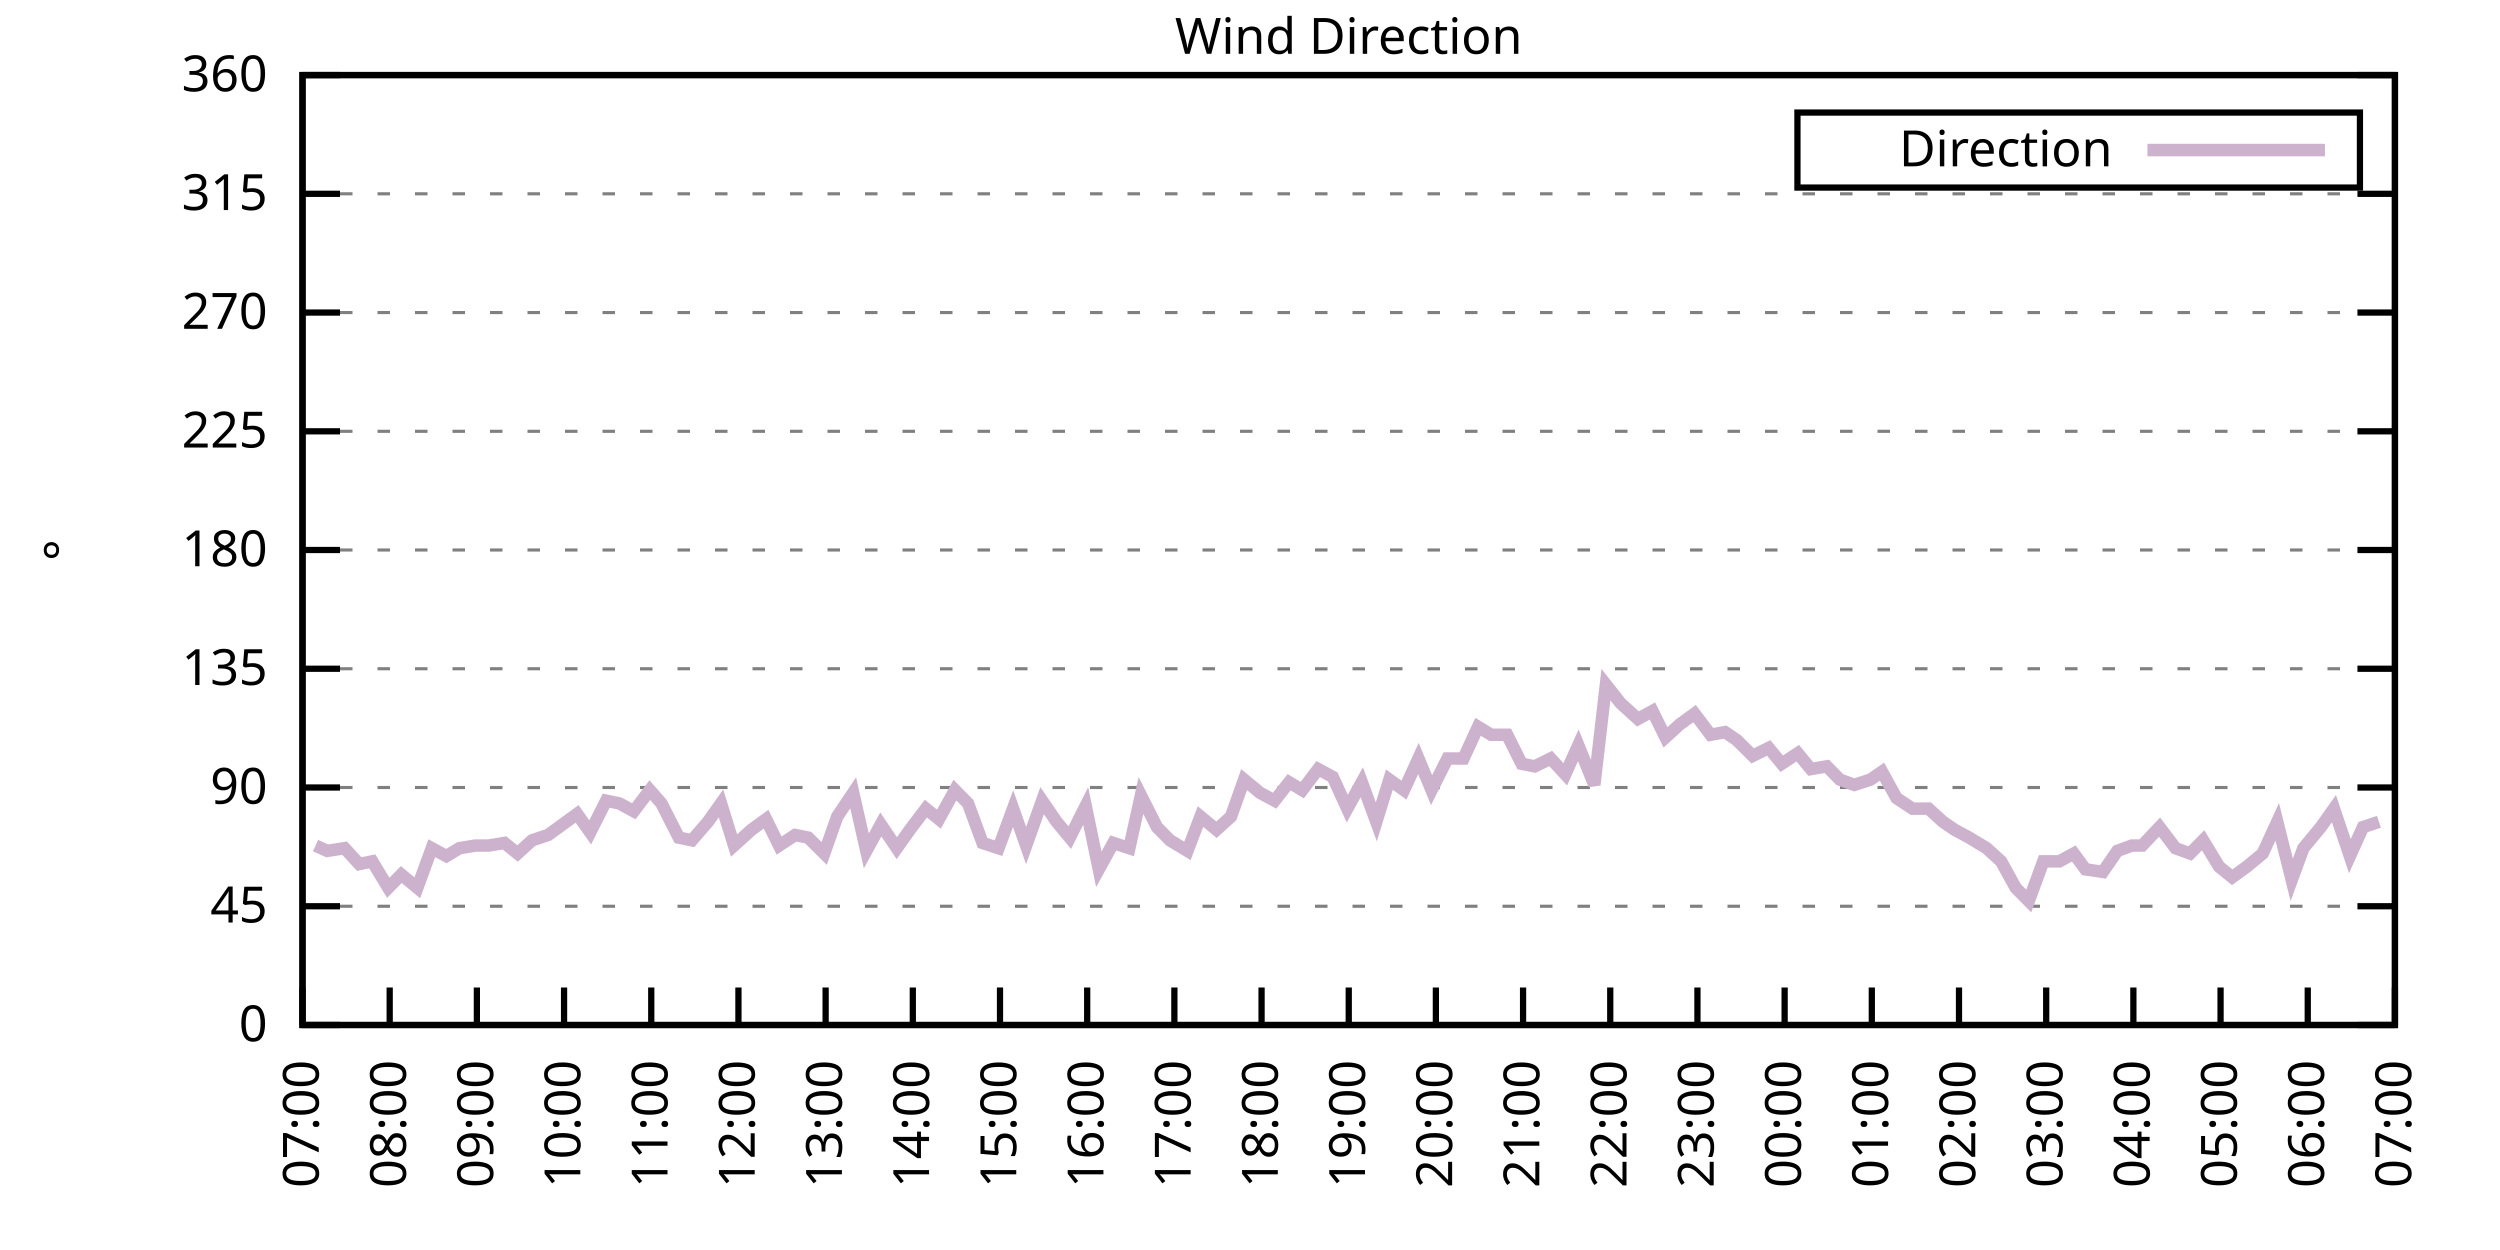
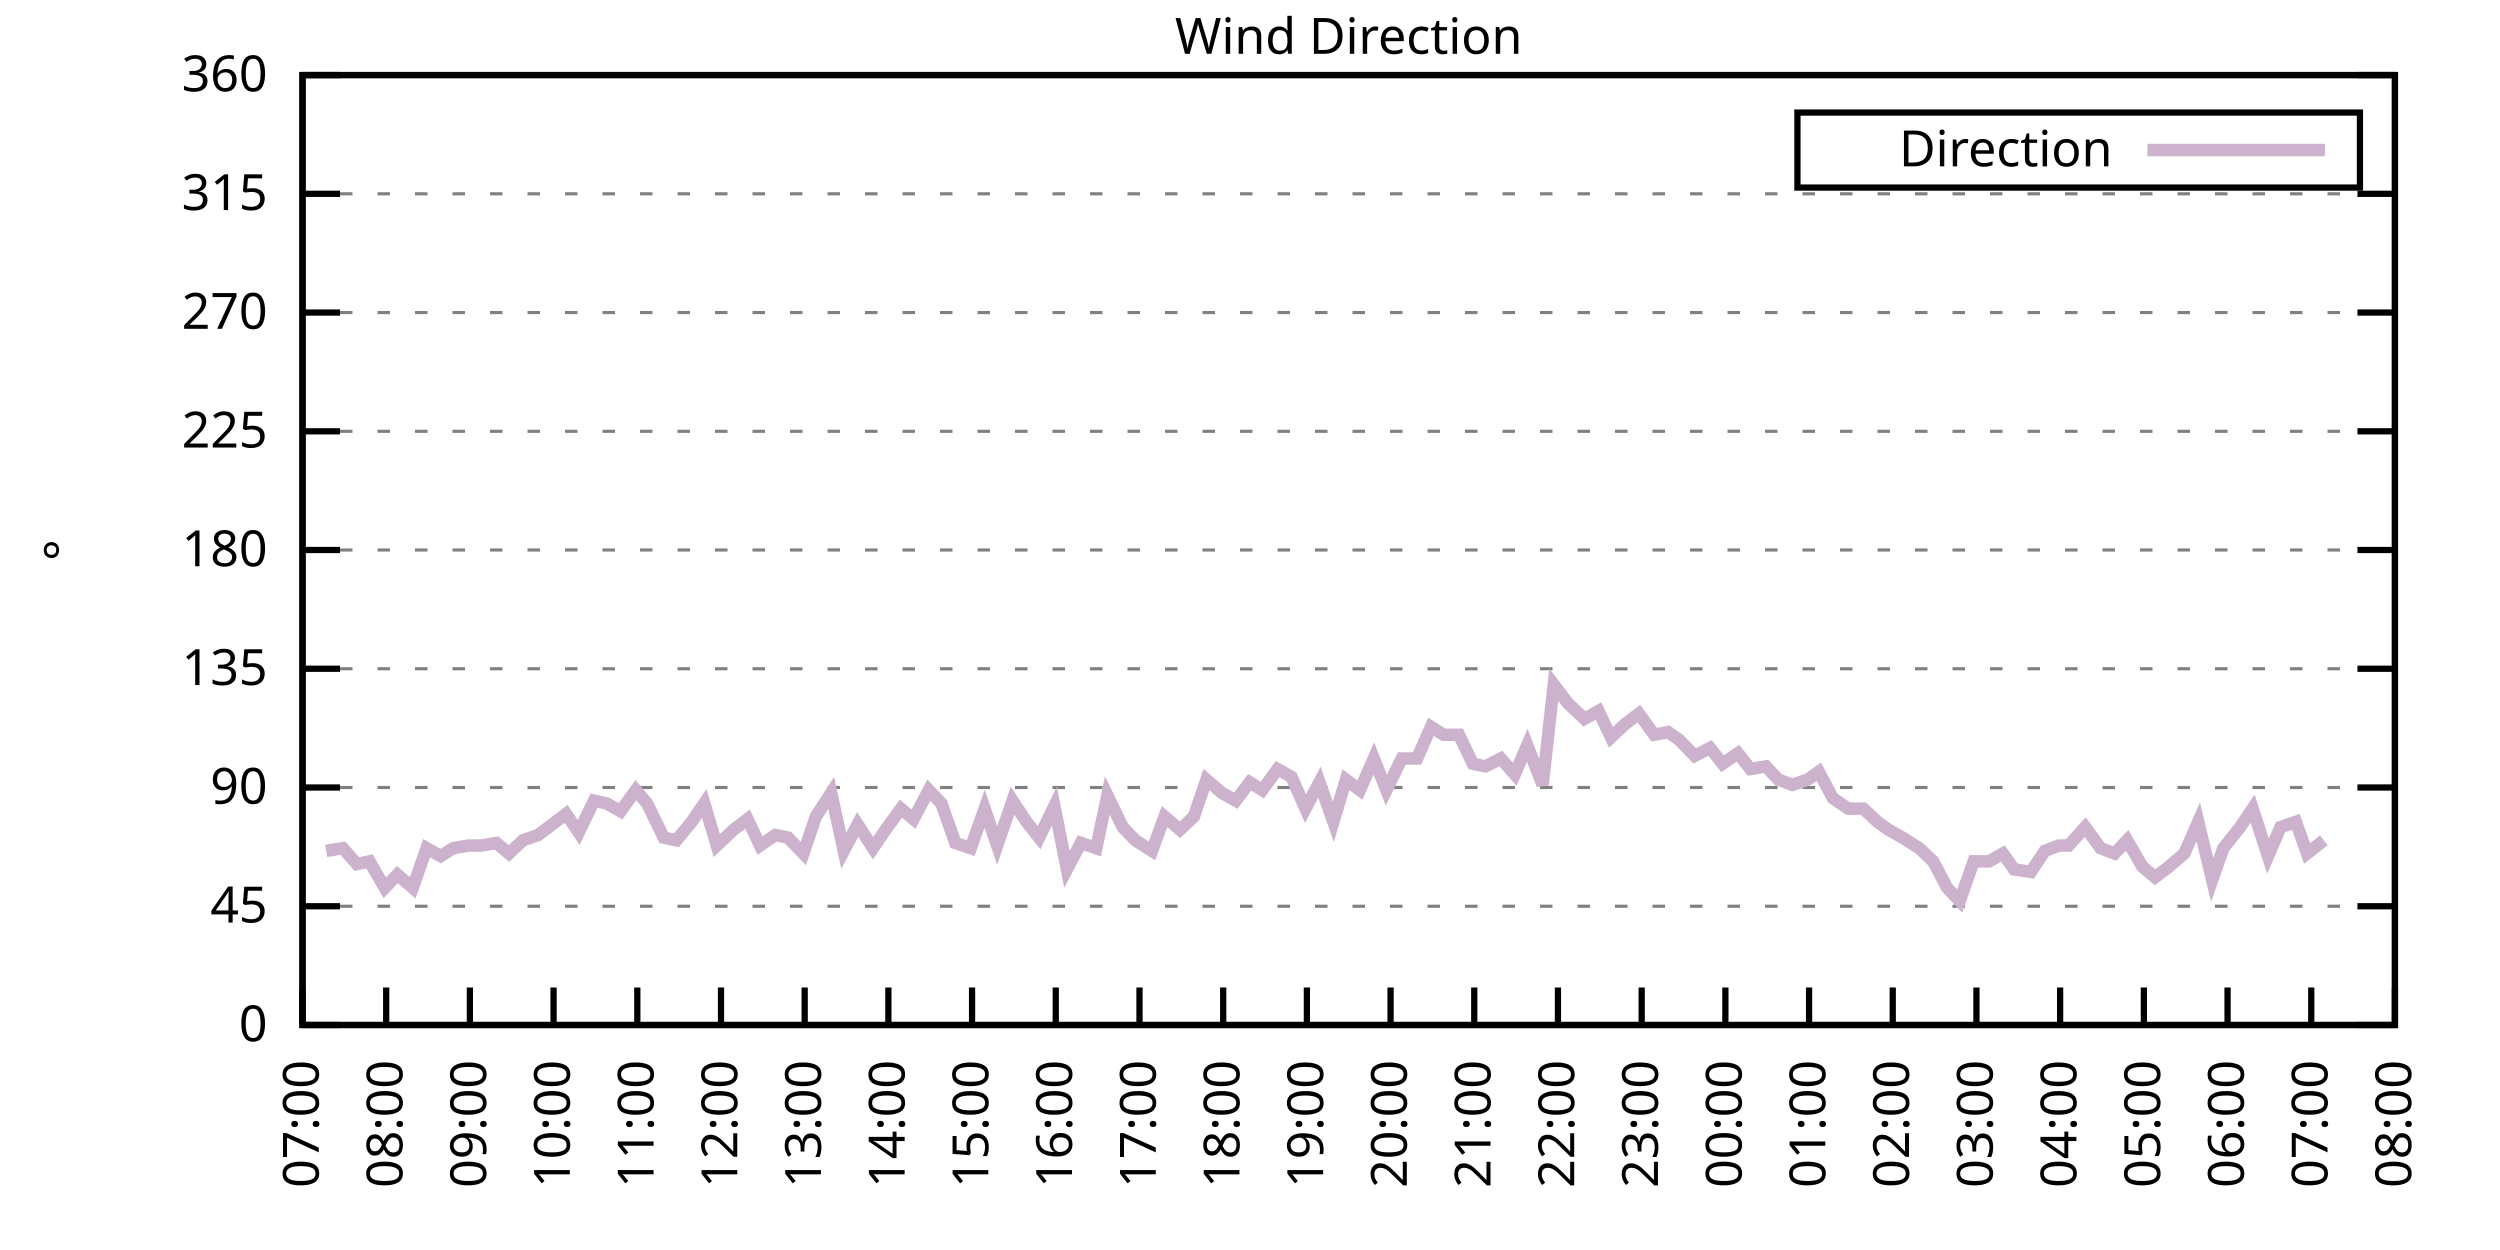
<svg xmlns="http://www.w3.org/2000/svg" xmlns:xlink="http://www.w3.org/1999/xlink" width="400" height="200" viewBox="0 0 400 200">
  <g id="gnuplot_canvas">
    <rect x="0" y="0" width="400" height="200" fill="none" />
    <defs>
      <circle id="gpDot" r="0.5" stroke-width="0.5" stroke="currentColor" />
      <path id="gpPt0" stroke-width="0.333" stroke="currentColor" d="M-1,0 h2 M0,-1 v2" />
      <path id="gpPt1" stroke-width="0.333" stroke="currentColor" d="M-1,-1 L1,1 M1,-1 L-1,1" />
      <path id="gpPt2" stroke-width="0.333" stroke="currentColor" d="M-1,0 L1,0 M0,-1 L0,1 M-1,-1 L1,1 M-1,1 L1,-1" />
      <rect id="gpPt3" stroke-width="0.333" stroke="currentColor" x="-1" y="-1" width="2" height="2" />
      <rect id="gpPt4" stroke-width="0.333" stroke="currentColor" fill="currentColor" x="-1" y="-1" width="2" height="2" />
      <circle id="gpPt5" stroke-width="0.333" stroke="currentColor" cx="0" cy="0" r="1" />
      <use xlink:href="#gpPt5" id="gpPt6" fill="currentColor" stroke="none" />
      <path id="gpPt7" stroke-width="0.333" stroke="currentColor" d="M0,-1.33 L-1.33,0.67 L1.33,0.67 z" />
      <use xlink:href="#gpPt7" id="gpPt8" fill="currentColor" stroke="none" />
      <use xlink:href="#gpPt7" id="gpPt9" stroke="currentColor" transform="rotate(180)" />
      <use xlink:href="#gpPt9" id="gpPt10" fill="currentColor" stroke="none" />
      <use xlink:href="#gpPt3" id="gpPt11" stroke="currentColor" transform="rotate(45)" />
      <use xlink:href="#gpPt11" id="gpPt12" fill="currentColor" stroke="none" />
      <path id="gpPt13" stroke-width="0.333" stroke="currentColor" d="M0,1.330 L1.265,0.411 L0.782,-1.067 L-0.782,-1.076 L-1.265,0.411 z" />
      <use xlink:href="#gpPt13" id="gpPt14" fill="currentColor" stroke="none" />
      <filter id="textbox" filterUnits="objectBoundingBox" x="0" y="0" height="1" width="1">
        <feFlood flood-color="white" flood-opacity="1" result="bgnd" />
        <feComposite in="SourceGraphic" in2="bgnd" operator="atop" />
      </filter>
      <filter id="greybox" filterUnits="objectBoundingBox" x="0" y="0" height="1" width="1">
        <feFlood flood-color="lightgrey" flood-opacity="1" result="grey" />
        <feComposite in="SourceGraphic" in2="grey" operator="atop" />
      </filter>
    </defs>
    <g fill="none" color="white" stroke="currentColor" stroke-width="1.00" stroke-linecap="butt" stroke-linejoin="miter">
</g>
    <g fill="none" color="black" stroke="currentColor" stroke-width="1.00" stroke-linecap="butt" stroke-linejoin="miter">
      <g stroke="none" shape-rendering="crispEdges">
        <polygon fill="rgb(255, 255, 255)" points="48.40,164.00 383.18,164.00 383.18,12.02 48.40,12.02 " />
      </g>
    </g>
    <g fill="none" color="black" stroke="currentColor" stroke-width="1.00" stroke-linecap="butt" stroke-linejoin="miter">
</g>
    <g fill="none" color="black" stroke="black" stroke-width="0.50" stroke-linecap="butt" stroke-linejoin="miter">
</g>
    <g fill="none" color="gray" stroke="currentColor" stroke-width="0.50" stroke-linecap="butt" stroke-linejoin="miter">
      <path stroke="gray" stroke-dasharray="2,4" class="gridline" d="M48.40,164.00 L383.19,164.00  " />
    </g>
    <g fill="none" color="gray" stroke="gray" stroke-width="1.00" stroke-linecap="butt" stroke-linejoin="miter">
</g>
    <g fill="none" color="black" stroke="currentColor" stroke-width="1.00" stroke-linecap="butt" stroke-linejoin="miter">
      <path stroke="black" d="M48.40,164.00 L54.40,164.00 M383.19,164.00 L377.19,164.00  " />
      <g transform="translate(42.80,166.60)" stroke="none" fill="black" font-family="Sans" font-size="8.00" text-anchor="end">
        <text>
          <tspan font-family="Sans"> 0</tspan>
        </text>
      </g>
    </g>
    <g fill="none" color="black" stroke="currentColor" stroke-width="1.00" stroke-linecap="butt" stroke-linejoin="miter">
</g>
    <g fill="none" color="black" stroke="black" stroke-width="0.50" stroke-linecap="butt" stroke-linejoin="miter">
</g>
    <g fill="none" color="gray" stroke="currentColor" stroke-width="0.50" stroke-linecap="butt" stroke-linejoin="miter">
      <path stroke="gray" stroke-dasharray="2,4" class="gridline" d="M48.40,145.00 L383.19,145.00  " />
    </g>
    <g fill="none" color="gray" stroke="gray" stroke-width="1.00" stroke-linecap="butt" stroke-linejoin="miter">
</g>
    <g fill="none" color="black" stroke="currentColor" stroke-width="1.00" stroke-linecap="butt" stroke-linejoin="miter">
      <path stroke="black" d="M48.40,145.00 L54.40,145.00 M383.19,145.00 L377.19,145.00  " />
      <g transform="translate(42.80,147.60)" stroke="none" fill="black" font-family="Sans" font-size="8.00" text-anchor="end">
        <text>
          <tspan font-family="Sans"> 45</tspan>
        </text>
      </g>
    </g>
    <g fill="none" color="black" stroke="currentColor" stroke-width="1.00" stroke-linecap="butt" stroke-linejoin="miter">
</g>
    <g fill="none" color="black" stroke="black" stroke-width="0.50" stroke-linecap="butt" stroke-linejoin="miter">
</g>
    <g fill="none" color="gray" stroke="currentColor" stroke-width="0.50" stroke-linecap="butt" stroke-linejoin="miter">
      <path stroke="gray" stroke-dasharray="2,4" class="gridline" d="M48.40,126.00 L383.19,126.00  " />
    </g>
    <g fill="none" color="gray" stroke="gray" stroke-width="1.00" stroke-linecap="butt" stroke-linejoin="miter">
</g>
    <g fill="none" color="black" stroke="currentColor" stroke-width="1.00" stroke-linecap="butt" stroke-linejoin="miter">
      <path stroke="black" d="M48.40,126.00 L54.40,126.00 M383.19,126.00 L377.19,126.00  " />
      <g transform="translate(42.80,128.60)" stroke="none" fill="black" font-family="Sans" font-size="8.00" text-anchor="end">
        <text>
          <tspan font-family="Sans"> 90</tspan>
        </text>
      </g>
    </g>
    <g fill="none" color="black" stroke="currentColor" stroke-width="1.00" stroke-linecap="butt" stroke-linejoin="miter">
</g>
    <g fill="none" color="black" stroke="black" stroke-width="0.50" stroke-linecap="butt" stroke-linejoin="miter">
</g>
    <g fill="none" color="gray" stroke="currentColor" stroke-width="0.50" stroke-linecap="butt" stroke-linejoin="miter">
      <path stroke="gray" stroke-dasharray="2,4" class="gridline" d="M48.40,107.00 L383.19,107.00  " />
    </g>
    <g fill="none" color="gray" stroke="gray" stroke-width="1.00" stroke-linecap="butt" stroke-linejoin="miter">
</g>
    <g fill="none" color="black" stroke="currentColor" stroke-width="1.00" stroke-linecap="butt" stroke-linejoin="miter">
      <path stroke="black" d="M48.40,107.00 L54.40,107.00 M383.19,107.00 L377.19,107.00  " />
      <g transform="translate(42.80,109.60)" stroke="none" fill="black" font-family="Sans" font-size="8.00" text-anchor="end">
        <text>
          <tspan font-family="Sans"> 135</tspan>
        </text>
      </g>
    </g>
    <g fill="none" color="black" stroke="currentColor" stroke-width="1.00" stroke-linecap="butt" stroke-linejoin="miter">
</g>
    <g fill="none" color="black" stroke="black" stroke-width="0.50" stroke-linecap="butt" stroke-linejoin="miter">
</g>
    <g fill="none" color="gray" stroke="currentColor" stroke-width="0.50" stroke-linecap="butt" stroke-linejoin="miter">
      <path stroke="gray" stroke-dasharray="2,4" class="gridline" d="M48.40,88.00 L383.19,88.00  " />
    </g>
    <g fill="none" color="gray" stroke="gray" stroke-width="1.00" stroke-linecap="butt" stroke-linejoin="miter">
</g>
    <g fill="none" color="black" stroke="currentColor" stroke-width="1.00" stroke-linecap="butt" stroke-linejoin="miter">
      <path stroke="black" d="M48.40,88.00 L54.40,88.00 M383.19,88.00 L377.19,88.00  " />
      <g transform="translate(42.80,90.60)" stroke="none" fill="black" font-family="Sans" font-size="8.00" text-anchor="end">
        <text>
          <tspan font-family="Sans"> 180</tspan>
        </text>
      </g>
    </g>
    <g fill="none" color="black" stroke="currentColor" stroke-width="1.00" stroke-linecap="butt" stroke-linejoin="miter">
</g>
    <g fill="none" color="black" stroke="black" stroke-width="0.50" stroke-linecap="butt" stroke-linejoin="miter">
</g>
    <g fill="none" color="gray" stroke="currentColor" stroke-width="0.50" stroke-linecap="butt" stroke-linejoin="miter">
      <path stroke="gray" stroke-dasharray="2,4" class="gridline" d="M48.40,69.01 L383.19,69.01  " />
    </g>
    <g fill="none" color="gray" stroke="gray" stroke-width="1.00" stroke-linecap="butt" stroke-linejoin="miter">
</g>
    <g fill="none" color="black" stroke="currentColor" stroke-width="1.00" stroke-linecap="butt" stroke-linejoin="miter">
      <path stroke="black" d="M48.40,69.01 L54.40,69.01 M383.19,69.01 L377.19,69.01  " />
      <g transform="translate(42.80,71.61)" stroke="none" fill="black" font-family="Sans" font-size="8.00" text-anchor="end">
        <text>
          <tspan font-family="Sans"> 225</tspan>
        </text>
      </g>
    </g>
    <g fill="none" color="black" stroke="currentColor" stroke-width="1.00" stroke-linecap="butt" stroke-linejoin="miter">
</g>
    <g fill="none" color="black" stroke="black" stroke-width="0.50" stroke-linecap="butt" stroke-linejoin="miter">
</g>
    <g fill="none" color="gray" stroke="currentColor" stroke-width="0.50" stroke-linecap="butt" stroke-linejoin="miter">
      <path stroke="gray" stroke-dasharray="2,4" class="gridline" d="M48.40,50.01 L383.19,50.01  " />
    </g>
    <g fill="none" color="gray" stroke="gray" stroke-width="1.00" stroke-linecap="butt" stroke-linejoin="miter">
</g>
    <g fill="none" color="black" stroke="currentColor" stroke-width="1.00" stroke-linecap="butt" stroke-linejoin="miter">
      <path stroke="black" d="M48.40,50.01 L54.40,50.01 M383.19,50.01 L377.19,50.01  " />
      <g transform="translate(42.80,52.61)" stroke="none" fill="black" font-family="Sans" font-size="8.00" text-anchor="end">
        <text>
          <tspan font-family="Sans"> 270</tspan>
        </text>
      </g>
    </g>
    <g fill="none" color="black" stroke="currentColor" stroke-width="1.00" stroke-linecap="butt" stroke-linejoin="miter">
</g>
    <g fill="none" color="black" stroke="black" stroke-width="0.50" stroke-linecap="butt" stroke-linejoin="miter">
</g>
    <g fill="none" color="gray" stroke="currentColor" stroke-width="0.50" stroke-linecap="butt" stroke-linejoin="miter">
      <path stroke="gray" stroke-dasharray="2,4" class="gridline" d="M48.40,31.01 L383.19,31.01  " />
    </g>
    <g fill="none" color="gray" stroke="gray" stroke-width="1.00" stroke-linecap="butt" stroke-linejoin="miter">
</g>
    <g fill="none" color="black" stroke="currentColor" stroke-width="1.00" stroke-linecap="butt" stroke-linejoin="miter">
      <path stroke="black" d="M48.40,31.01 L54.40,31.01 M383.19,31.01 L377.19,31.01  " />
      <g transform="translate(42.80,33.61)" stroke="none" fill="black" font-family="Sans" font-size="8.00" text-anchor="end">
        <text>
          <tspan font-family="Sans"> 315</tspan>
        </text>
      </g>
    </g>
    <g fill="none" color="black" stroke="currentColor" stroke-width="1.00" stroke-linecap="butt" stroke-linejoin="miter">
</g>
    <g fill="none" color="black" stroke="black" stroke-width="0.50" stroke-linecap="butt" stroke-linejoin="miter">
</g>
    <g fill="none" color="gray" stroke="currentColor" stroke-width="0.50" stroke-linecap="butt" stroke-linejoin="miter">
      <path stroke="gray" stroke-dasharray="2,4" class="gridline" d="M48.40,12.01 L383.19,12.01  " />
    </g>
    <g fill="none" color="gray" stroke="gray" stroke-width="1.00" stroke-linecap="butt" stroke-linejoin="miter">
</g>
    <g fill="none" color="black" stroke="currentColor" stroke-width="1.00" stroke-linecap="butt" stroke-linejoin="miter">
      <path stroke="black" d="M48.40,12.01 L54.40,12.01 M383.19,12.01 L377.19,12.01  " />
      <g transform="translate(42.80,14.61)" stroke="none" fill="black" font-family="Sans" font-size="8.00" text-anchor="end">
        <text>
          <tspan font-family="Sans"> 360</tspan>
        </text>
      </g>
    </g>
    <g fill="none" color="black" stroke="currentColor" stroke-width="1.00" stroke-linecap="butt" stroke-linejoin="miter">
      <path stroke="black" d="M48.40,164.00 L48.40,158.00  " />
      <g transform="translate(51.00,169.60) rotate(270.00)" stroke="none" fill="black" font-family="Sans" font-size="8.00" text-anchor="end">
        <text>
          <tspan font-family="Sans">07:00</tspan>
        </text>
      </g>
    </g>
    <g fill="none" color="black" stroke="currentColor" stroke-width="1.00" stroke-linecap="butt" stroke-linejoin="miter">
-       <path stroke="black" d="M62.35,164.00 L62.35,158.00  " />
-       <g transform="translate(64.95,169.60) rotate(270.00)" stroke="none" fill="black" font-family="Sans" font-size="8.00" text-anchor="end">
+       <path stroke="black" d="M61.79,164.00 L61.79,158.00  " />
+       <g transform="translate(64.39,169.60) rotate(270.00)" stroke="none" fill="black" font-family="Sans" font-size="8.00" text-anchor="end">
        <text>
          <tspan font-family="Sans">08:00</tspan>
        </text>
      </g>
    </g>
    <g fill="none" color="black" stroke="currentColor" stroke-width="1.00" stroke-linecap="butt" stroke-linejoin="miter">
-       <path stroke="black" d="M76.30,164.00 L76.30,158.00  " />
-       <g transform="translate(78.90,169.60) rotate(270.00)" stroke="none" fill="black" font-family="Sans" font-size="8.00" text-anchor="end">
+       <path stroke="black" d="M75.18,164.00 L75.18,158.00  " />
+       <g transform="translate(77.78,169.60) rotate(270.00)" stroke="none" fill="black" font-family="Sans" font-size="8.00" text-anchor="end">
        <text>
          <tspan font-family="Sans">09:00</tspan>
        </text>
      </g>
    </g>
    <g fill="none" color="black" stroke="currentColor" stroke-width="1.00" stroke-linecap="butt" stroke-linejoin="miter">
-       <path stroke="black" d="M90.25,164.00 L90.25,158.00  " />
-       <g transform="translate(92.85,169.60) rotate(270.00)" stroke="none" fill="black" font-family="Sans" font-size="8.00" text-anchor="end">
+       <path stroke="black" d="M88.57,164.00 L88.57,158.00  " />
+       <g transform="translate(91.17,169.60) rotate(270.00)" stroke="none" fill="black" font-family="Sans" font-size="8.00" text-anchor="end">
        <text>
          <tspan font-family="Sans">10:00</tspan>
        </text>
      </g>
    </g>
    <g fill="none" color="black" stroke="currentColor" stroke-width="1.00" stroke-linecap="butt" stroke-linejoin="miter">
-       <path stroke="black" d="M104.20,164.00 L104.20,158.00  " />
-       <g transform="translate(106.80,169.60) rotate(270.00)" stroke="none" fill="black" font-family="Sans" font-size="8.00" text-anchor="end">
+       <path stroke="black" d="M101.97,164.00 L101.97,158.00  " />
+       <g transform="translate(104.57,169.60) rotate(270.00)" stroke="none" fill="black" font-family="Sans" font-size="8.00" text-anchor="end">
        <text>
          <tspan font-family="Sans">11:00</tspan>
        </text>
      </g>
    </g>
    <g fill="none" color="black" stroke="currentColor" stroke-width="1.00" stroke-linecap="butt" stroke-linejoin="miter">
-       <path stroke="black" d="M118.15,164.00 L118.15,158.00  " />
-       <g transform="translate(120.75,169.60) rotate(270.00)" stroke="none" fill="black" font-family="Sans" font-size="8.00" text-anchor="end">
+       <path stroke="black" d="M115.36,164.00 L115.36,158.00  " />
+       <g transform="translate(117.96,169.60) rotate(270.00)" stroke="none" fill="black" font-family="Sans" font-size="8.00" text-anchor="end">
        <text>
          <tspan font-family="Sans">12:00</tspan>
        </text>
      </g>
    </g>
    <g fill="none" color="black" stroke="currentColor" stroke-width="1.00" stroke-linecap="butt" stroke-linejoin="miter">
-       <path stroke="black" d="M132.10,164.00 L132.10,158.00  " />
-       <g transform="translate(134.70,169.60) rotate(270.00)" stroke="none" fill="black" font-family="Sans" font-size="8.00" text-anchor="end">
+       <path stroke="black" d="M128.75,164.00 L128.75,158.00  " />
+       <g transform="translate(131.35,169.60) rotate(270.00)" stroke="none" fill="black" font-family="Sans" font-size="8.00" text-anchor="end">
        <text>
          <tspan font-family="Sans">13:00</tspan>
        </text>
      </g>
    </g>
    <g fill="none" color="black" stroke="currentColor" stroke-width="1.00" stroke-linecap="butt" stroke-linejoin="miter">
-       <path stroke="black" d="M146.05,164.00 L146.05,158.00  " />
-       <g transform="translate(148.65,169.60) rotate(270.00)" stroke="none" fill="black" font-family="Sans" font-size="8.00" text-anchor="end">
+       <path stroke="black" d="M142.14,164.00 L142.14,158.00  " />
+       <g transform="translate(144.74,169.60) rotate(270.00)" stroke="none" fill="black" font-family="Sans" font-size="8.00" text-anchor="end">
        <text>
          <tspan font-family="Sans">14:00</tspan>
        </text>
      </g>
    </g>
    <g fill="none" color="black" stroke="currentColor" stroke-width="1.00" stroke-linecap="butt" stroke-linejoin="miter">
-       <path stroke="black" d="M160.00,164.00 L160.00,158.00  " />
-       <g transform="translate(162.60,169.60) rotate(270.00)" stroke="none" fill="black" font-family="Sans" font-size="8.00" text-anchor="end">
+       <path stroke="black" d="M155.53,164.00 L155.53,158.00  " />
+       <g transform="translate(158.13,169.60) rotate(270.00)" stroke="none" fill="black" font-family="Sans" font-size="8.00" text-anchor="end">
        <text>
          <tspan font-family="Sans">15:00</tspan>
        </text>
      </g>
    </g>
    <g fill="none" color="black" stroke="currentColor" stroke-width="1.00" stroke-linecap="butt" stroke-linejoin="miter">
-       <path stroke="black" d="M173.95,164.00 L173.95,158.00  " />
-       <g transform="translate(176.55,169.60) rotate(270.00)" stroke="none" fill="black" font-family="Sans" font-size="8.00" text-anchor="end">
+       <path stroke="black" d="M168.92,164.00 L168.92,158.00  " />
+       <g transform="translate(171.52,169.60) rotate(270.00)" stroke="none" fill="black" font-family="Sans" font-size="8.00" text-anchor="end">
        <text>
          <tspan font-family="Sans">16:00</tspan>
        </text>
      </g>
    </g>
    <g fill="none" color="black" stroke="currentColor" stroke-width="1.00" stroke-linecap="butt" stroke-linejoin="miter">
-       <path stroke="black" d="M187.90,164.00 L187.90,158.00  " />
-       <g transform="translate(190.50,169.60) rotate(270.00)" stroke="none" fill="black" font-family="Sans" font-size="8.00" text-anchor="end">
+       <path stroke="black" d="M182.32,164.00 L182.32,158.00  " />
+       <g transform="translate(184.92,169.60) rotate(270.00)" stroke="none" fill="black" font-family="Sans" font-size="8.00" text-anchor="end">
        <text>
          <tspan font-family="Sans">17:00</tspan>
        </text>
      </g>
    </g>
    <g fill="none" color="black" stroke="currentColor" stroke-width="1.00" stroke-linecap="butt" stroke-linejoin="miter">
-       <path stroke="black" d="M201.85,164.00 L201.85,158.00  " />
-       <g transform="translate(204.45,169.60) rotate(270.00)" stroke="none" fill="black" font-family="Sans" font-size="8.00" text-anchor="end">
+       <path stroke="black" d="M195.71,164.00 L195.71,158.00  " />
+       <g transform="translate(198.31,169.60) rotate(270.00)" stroke="none" fill="black" font-family="Sans" font-size="8.00" text-anchor="end">
        <text>
          <tspan font-family="Sans">18:00</tspan>
        </text>
      </g>
    </g>
    <g fill="none" color="black" stroke="currentColor" stroke-width="1.00" stroke-linecap="butt" stroke-linejoin="miter">
-       <path stroke="black" d="M215.80,164.00 L215.80,158.00  " />
-       <g transform="translate(218.40,169.60) rotate(270.00)" stroke="none" fill="black" font-family="Sans" font-size="8.00" text-anchor="end">
+       <path stroke="black" d="M209.10,164.00 L209.10,158.00  " />
+       <g transform="translate(211.70,169.60) rotate(270.00)" stroke="none" fill="black" font-family="Sans" font-size="8.00" text-anchor="end">
        <text>
          <tspan font-family="Sans">19:00</tspan>
        </text>
      </g>
    </g>
    <g fill="none" color="black" stroke="currentColor" stroke-width="1.00" stroke-linecap="butt" stroke-linejoin="miter">
-       <path stroke="black" d="M229.74,164.00 L229.74,158.00  " />
-       <g transform="translate(232.34,169.60) rotate(270.00)" stroke="none" fill="black" font-family="Sans" font-size="8.00" text-anchor="end">
+       <path stroke="black" d="M222.49,164.00 L222.49,158.00  " />
+       <g transform="translate(225.09,169.60) rotate(270.00)" stroke="none" fill="black" font-family="Sans" font-size="8.00" text-anchor="end">
        <text>
          <tspan font-family="Sans">20:00</tspan>
        </text>
      </g>
    </g>
    <g fill="none" color="black" stroke="currentColor" stroke-width="1.00" stroke-linecap="butt" stroke-linejoin="miter">
-       <path stroke="black" d="M243.69,164.00 L243.69,158.00  " />
-       <g transform="translate(246.29,169.60) rotate(270.00)" stroke="none" fill="black" font-family="Sans" font-size="8.00" text-anchor="end">
+       <path stroke="black" d="M235.88,164.00 L235.88,158.00  " />
+       <g transform="translate(238.48,169.60) rotate(270.00)" stroke="none" fill="black" font-family="Sans" font-size="8.00" text-anchor="end">
        <text>
          <tspan font-family="Sans">21:00</tspan>
        </text>
      </g>
    </g>
    <g fill="none" color="black" stroke="currentColor" stroke-width="1.00" stroke-linecap="butt" stroke-linejoin="miter">
-       <path stroke="black" d="M257.64,164.00 L257.64,158.00  " />
-       <g transform="translate(260.24,169.60) rotate(270.00)" stroke="none" fill="black" font-family="Sans" font-size="8.00" text-anchor="end">
+       <path stroke="black" d="M249.27,164.00 L249.27,158.00  " />
+       <g transform="translate(251.87,169.60) rotate(270.00)" stroke="none" fill="black" font-family="Sans" font-size="8.00" text-anchor="end">
        <text>
          <tspan font-family="Sans">22:00</tspan>
        </text>
      </g>
    </g>
    <g fill="none" color="black" stroke="currentColor" stroke-width="1.00" stroke-linecap="butt" stroke-linejoin="miter">
-       <path stroke="black" d="M271.59,164.00 L271.59,158.00  " />
-       <g transform="translate(274.19,169.60) rotate(270.00)" stroke="none" fill="black" font-family="Sans" font-size="8.00" text-anchor="end">
+       <path stroke="black" d="M262.67,164.00 L262.67,158.00  " />
+       <g transform="translate(265.27,169.60) rotate(270.00)" stroke="none" fill="black" font-family="Sans" font-size="8.00" text-anchor="end">
        <text>
          <tspan font-family="Sans">23:00</tspan>
        </text>
      </g>
    </g>
    <g fill="none" color="black" stroke="currentColor" stroke-width="1.00" stroke-linecap="butt" stroke-linejoin="miter">
-       <path stroke="black" d="M285.54,164.00 L285.54,158.00  " />
-       <g transform="translate(288.14,169.60) rotate(270.00)" stroke="none" fill="black" font-family="Sans" font-size="8.00" text-anchor="end">
+       <path stroke="black" d="M276.06,164.00 L276.06,158.00  " />
+       <g transform="translate(278.66,169.60) rotate(270.00)" stroke="none" fill="black" font-family="Sans" font-size="8.00" text-anchor="end">
        <text>
          <tspan font-family="Sans">00:00</tspan>
        </text>
      </g>
    </g>
    <g fill="none" color="black" stroke="currentColor" stroke-width="1.00" stroke-linecap="butt" stroke-linejoin="miter">
-       <path stroke="black" d="M299.49,164.00 L299.49,158.00  " />
-       <g transform="translate(302.09,169.60) rotate(270.00)" stroke="none" fill="black" font-family="Sans" font-size="8.00" text-anchor="end">
+       <path stroke="black" d="M289.45,164.00 L289.45,158.00  " />
+       <g transform="translate(292.05,169.60) rotate(270.00)" stroke="none" fill="black" font-family="Sans" font-size="8.00" text-anchor="end">
        <text>
          <tspan font-family="Sans">01:00</tspan>
        </text>
      </g>
    </g>
    <g fill="none" color="black" stroke="currentColor" stroke-width="1.00" stroke-linecap="butt" stroke-linejoin="miter">
-       <path stroke="black" d="M313.44,164.00 L313.44,158.00  " />
-       <g transform="translate(316.04,169.60) rotate(270.00)" stroke="none" fill="black" font-family="Sans" font-size="8.00" text-anchor="end">
+       <path stroke="black" d="M302.84,164.00 L302.84,158.00  " />
+       <g transform="translate(305.44,169.60) rotate(270.00)" stroke="none" fill="black" font-family="Sans" font-size="8.00" text-anchor="end">
        <text>
          <tspan font-family="Sans">02:00</tspan>
        </text>
      </g>
    </g>
    <g fill="none" color="black" stroke="currentColor" stroke-width="1.00" stroke-linecap="butt" stroke-linejoin="miter">
-       <path stroke="black" d="M327.39,164.00 L327.39,158.00  " />
-       <g transform="translate(329.99,169.60) rotate(270.00)" stroke="none" fill="black" font-family="Sans" font-size="8.00" text-anchor="end">
+       <path stroke="black" d="M316.23,164.00 L316.23,158.00  " />
+       <g transform="translate(318.83,169.60) rotate(270.00)" stroke="none" fill="black" font-family="Sans" font-size="8.00" text-anchor="end">
        <text>
          <tspan font-family="Sans">03:00</tspan>
        </text>
      </g>
    </g>
    <g fill="none" color="black" stroke="currentColor" stroke-width="1.00" stroke-linecap="butt" stroke-linejoin="miter">
-       <path stroke="black" d="M341.34,164.00 L341.34,158.00  " />
-       <g transform="translate(343.94,169.60) rotate(270.00)" stroke="none" fill="black" font-family="Sans" font-size="8.00" text-anchor="end">
+       <path stroke="black" d="M329.62,164.00 L329.62,158.00  " />
+       <g transform="translate(332.22,169.60) rotate(270.00)" stroke="none" fill="black" font-family="Sans" font-size="8.00" text-anchor="end">
        <text>
          <tspan font-family="Sans">04:00</tspan>
        </text>
      </g>
    </g>
    <g fill="none" color="black" stroke="currentColor" stroke-width="1.00" stroke-linecap="butt" stroke-linejoin="miter">
-       <path stroke="black" d="M355.29,164.00 L355.29,158.00  " />
-       <g transform="translate(357.89,169.60) rotate(270.00)" stroke="none" fill="black" font-family="Sans" font-size="8.00" text-anchor="end">
+       <path stroke="black" d="M343.02,164.00 L343.02,158.00  " />
+       <g transform="translate(345.62,169.60) rotate(270.00)" stroke="none" fill="black" font-family="Sans" font-size="8.00" text-anchor="end">
        <text>
          <tspan font-family="Sans">05:00</tspan>
        </text>
      </g>
    </g>
    <g fill="none" color="black" stroke="currentColor" stroke-width="1.00" stroke-linecap="butt" stroke-linejoin="miter">
-       <path stroke="black" d="M369.24,164.00 L369.24,158.00  " />
-       <g transform="translate(371.84,169.60) rotate(270.00)" stroke="none" fill="black" font-family="Sans" font-size="8.00" text-anchor="end">
+       <path stroke="black" d="M356.41,164.00 L356.41,158.00  " />
+       <g transform="translate(359.01,169.60) rotate(270.00)" stroke="none" fill="black" font-family="Sans" font-size="8.00" text-anchor="end">
        <text>
          <tspan font-family="Sans">06:00</tspan>
+         </text>
+       </g>
+     </g>
+     <g fill="none" color="black" stroke="currentColor" stroke-width="1.00" stroke-linecap="butt" stroke-linejoin="miter">
+       <path stroke="black" d="M369.80,164.00 L369.80,158.00  " />
+       <g transform="translate(372.40,169.60) rotate(270.00)" stroke="none" fill="black" font-family="Sans" font-size="8.00" text-anchor="end">
+         <text>
+           <tspan font-family="Sans">07:00</tspan>
        </text>
      </g>
    </g>
    <g fill="none" color="black" stroke="currentColor" stroke-width="1.00" stroke-linecap="butt" stroke-linejoin="miter">
      <path stroke="black" d="M383.19,164.00 L383.19,158.00  " />
      <g transform="translate(385.79,169.60) rotate(270.00)" stroke="none" fill="black" font-family="Sans" font-size="8.00" text-anchor="end">
        <text>
-           <tspan font-family="Sans">07:00</tspan>
+           <tspan font-family="Sans">08:00</tspan>
        </text>
      </g>
    </g>
    <g fill="none" color="black" stroke="currentColor" stroke-width="1.00" stroke-linecap="butt" stroke-linejoin="miter">
</g>
    <g fill="none" color="black" stroke="currentColor" stroke-width="1.00" stroke-linecap="butt" stroke-linejoin="miter">
      <path stroke="black" d="M48.40,12.01 L48.40,164.00 L383.19,164.00 L383.19,12.01 L48.40,12.01 Z  " />
    </g>
    <g fill="none" color="black" stroke="currentColor" stroke-width="1.00" stroke-linecap="butt" stroke-linejoin="miter">
</g>
    <g fill="none" color="black" stroke="currentColor" stroke-width="1.00" stroke-linecap="butt" stroke-linejoin="miter">
      <path stroke="black" d="M287.59,30.01 L287.59,18.01 L377.59,18.01 L377.59,30.01 L287.59,30.01 Z  " />
    </g>
    <g id="Wind_direction_plot_1">
      <g fill="none" color="white" stroke="black" stroke-width="2.00" stroke-linecap="butt" stroke-linejoin="miter">
</g>
      <g fill="none" color="black" stroke="currentColor" stroke-width="2.00" stroke-linecap="butt" stroke-linejoin="miter">
        <g transform="translate(337.99,26.61)" stroke="none" fill="black" font-family="Sans" font-size="8.00" text-anchor="end">
          <text>
            <tspan font-family="Sans">Direction</tspan>
          </text>
        </g>
      </g>
      <g fill="none" color="black" stroke="currentColor" stroke-width="2.00" stroke-linecap="butt" stroke-linejoin="miter">
-         <path stroke="rgb(204, 178, 204)" d="M343.59,24.01 L371.99,24.01 M50.49,135.29 L52.35,136.14 L55.14,135.71 L57.47,138.25 L59.56,137.82 L62.12,142.05   L64.21,139.93 L66.77,142.05 L69.09,135.71 L71.42,136.98 L73.51,135.71 L76.07,135.29 L78.16,135.29 L80.72,134.87   L82.81,136.56 L85.13,134.45 L87.69,133.60 L90.02,131.91 L92.34,130.22 L94.43,133.18 L96.99,128.11 L99.08,128.54   L101.41,129.80 L103.97,126.42 L105.83,128.54 L108.62,134.02 L110.71,134.45 L113.27,131.49 L115.36,128.54 L117.45,135.29   L120.24,132.76 L122.57,131.07 L124.66,135.29 L127.22,133.60 L129.31,134.02 L131.87,136.56 L133.96,130.65 L136.51,126.85   L138.61,136.14 L140.93,131.91 L143.49,135.71 L145.58,132.76 L148.14,129.38 L150.23,131.07 L152.79,126.42 L154.88,128.54   L157.21,134.87 L159.76,135.71 L162.09,129.38 L164.18,135.29 L166.74,128.11 L169.06,131.49 L171.16,134.02 L173.71,128.96   L175.81,139.09 L178.13,134.87 L180.69,135.71 L182.55,127.27 L185.11,132.34 L187.20,134.45 L189.99,136.14 L192.08,130.65   L194.64,132.76 L196.96,130.65 L199.06,124.74 L201.61,126.85 L203.94,128.11 L206.26,125.16 L208.36,126.42 L210.91,123.05   L213.24,124.31 L215.56,129.38 L217.89,125.16 L220.21,131.49 L222.30,124.74 L224.63,126.42 L226.95,121.36 L229.05,126.42   L231.60,121.36 L234.16,121.36 L236.49,116.29 L238.58,117.56 L241.14,117.56 L243.46,122.20 L245.55,122.62 L248.11,121.36   L250.44,123.89 L252.53,119.25 L255.09,125.58 L256.95,109.54 L259.27,112.49 L262.06,115.03 L264.39,113.76 L266.48,117.98   L268.80,115.87 L271.13,114.18 L273.69,117.56 L276.01,117.14 L277.87,118.40 L280.43,120.94 L282.99,119.67 L285.08,122.20   L287.64,120.51 L289.73,123.05 L292.29,122.62 L294.38,124.74 L296.70,125.58 L299.26,124.74 L301.12,123.47 L303.44,127.69   L306.00,129.38 L308.56,129.38 L310.88,131.49 L312.74,132.76 L315.07,134.02 L317.86,135.71 L320.18,137.82 L322.51,142.05   L324.60,144.16 L326.93,137.82 L329.48,137.82 L331.81,136.56 L333.67,139.09 L336.46,139.51 L338.78,136.14 L341.11,135.29   L342.74,135.29 L345.53,132.34 L348.08,135.71 L350.41,136.56 L352.50,134.45 L355.06,138.67 L357.15,140.36 L359.48,138.67   L362.03,136.56 L364.36,131.49 L366.68,140.78 L368.54,135.71 L371.33,132.34 L373.43,129.38 L375.98,136.98 L378.08,132.34   L380.63,131.49  " />
+         <path stroke="rgb(204, 178, 204)" d="M343.59,24.01 L371.99,24.01 M52.19,136.14 L54.87,135.71 L57.10,138.25 L59.11,137.82 L61.57,142.05 L63.58,139.93   L66.03,142.05 L68.26,135.71 L70.50,136.98 L72.50,135.71 L74.96,135.29 L76.97,135.29 L79.42,134.87 L81.43,136.56   L83.66,134.45 L86.12,133.60 L88.35,131.91 L90.58,130.22 L92.59,133.18 L95.05,128.11 L97.06,128.54 L99.29,129.80   L101.74,126.42 L103.53,128.54 L106.21,134.02 L108.22,134.45 L110.67,131.49 L112.68,128.54 L114.69,135.29 L117.37,132.76   L119.60,131.07 L121.61,135.29 L124.06,133.60 L126.07,134.02 L128.53,136.56 L130.54,130.65 L132.99,126.85 L135.00,136.14   L137.23,131.91 L139.69,135.71 L141.69,132.76 L144.15,129.38 L146.16,131.07 L148.61,126.42 L150.62,128.54 L152.85,134.87   L155.31,135.71 L157.54,129.38 L159.55,135.29 L162.01,128.11 L164.24,131.49 L166.25,134.02 L168.70,128.96 L170.71,139.09   L172.94,134.87 L175.40,135.71 L177.18,127.27 L179.64,132.34 L181.65,134.45 L184.32,136.14 L186.33,130.65 L188.79,132.76   L191.02,130.65 L193.03,124.74 L195.48,126.85 L197.72,128.11 L199.95,125.16 L201.96,126.42 L204.41,123.05 L206.64,124.31   L208.88,129.38 L211.11,125.16 L213.34,131.49 L215.35,124.74 L217.58,126.42 L219.81,121.36 L221.82,126.42 L224.28,121.36   L226.73,121.36 L228.96,116.29 L230.97,117.56 L233.43,117.56 L235.66,122.20 L237.67,122.62 L240.12,121.36 L242.36,123.89   L244.36,119.25 L246.82,125.58 L248.60,109.54 L250.84,112.49 L253.51,115.03 L255.75,113.76 L257.76,117.98 L259.99,115.87   L262.22,114.18 L264.67,117.56 L266.91,117.14 L268.69,118.40 L271.15,120.94 L273.60,119.67 L275.61,122.20 L278.07,120.51   L280.07,123.05 L282.53,122.62 L284.54,124.74 L286.77,125.58 L289.23,124.74 L291.01,123.47 L293.24,127.69 L295.70,129.38   L298.15,129.38 L300.39,131.49 L302.17,132.76 L304.40,134.02 L307.08,135.71 L309.31,137.82 L311.54,142.05 L313.55,144.16   L315.79,137.82 L318.24,137.82 L320.47,136.56 L322.26,139.09 L324.94,139.51 L327.17,136.14 L329.40,135.29 L330.96,135.29   L333.64,132.34 L336.10,135.71 L338.33,136.56 L340.34,134.45 L342.79,138.67 L344.80,140.36 L347.03,138.67 L349.49,136.56   L351.72,131.49 L353.95,140.78 L355.74,135.71 L358.42,132.34 L360.42,129.38 L362.88,136.98 L364.89,132.34 L367.34,131.49   L369.13,136.56 L371.81,134.45  " />
      </g>
    </g>
    <g fill="none" color="black" stroke="currentColor" stroke-width="2.00" stroke-linecap="butt" stroke-linejoin="miter">
</g>
    <g fill="none" color="black" stroke="black" stroke-width="1.00" stroke-linecap="butt" stroke-linejoin="miter">
</g>
    <g fill="none" color="black" stroke="currentColor" stroke-width="1.00" stroke-linecap="butt" stroke-linejoin="miter">
      <path stroke="black" d="M48.40,12.01 L48.40,164.00 L383.19,164.00 L383.19,12.01 L48.40,12.01 Z  " />
      <g transform="translate(12.80,88.01) rotate(270.00)" stroke="none" fill="black" font-family="Sans" font-size="8.00" text-anchor="middle">
        <text>
          <tspan font-family="Sans">°</tspan>
        </text>
      </g>
    </g>
    <g fill="none" color="black" stroke="currentColor" stroke-width="1.00" stroke-linecap="butt" stroke-linejoin="miter">
</g>
    <g fill="none" color="black" stroke="currentColor" stroke-width="1.00" stroke-linecap="butt" stroke-linejoin="miter">
      <g transform="translate(215.79,8.61)" stroke="none" fill="black" font-family="Sans" font-size="8.00" text-anchor="middle">
        <text>
          <tspan font-family="Sans">Wind Direction</tspan>
        </text>
      </g>
    </g>
    <g fill="none" color="black" stroke="currentColor" stroke-width="1.00" stroke-linecap="butt" stroke-linejoin="miter">
</g>
  </g>
</svg>
